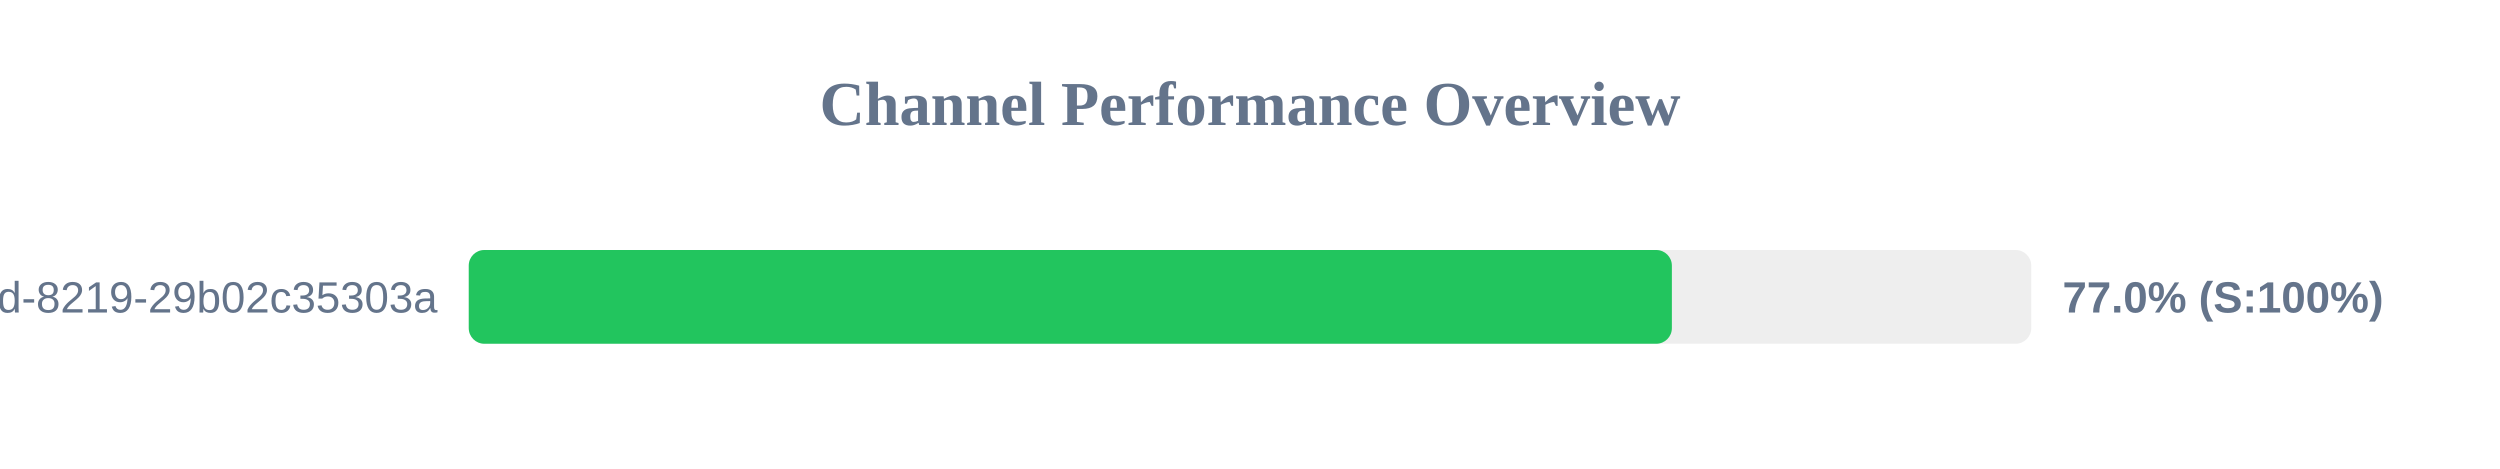
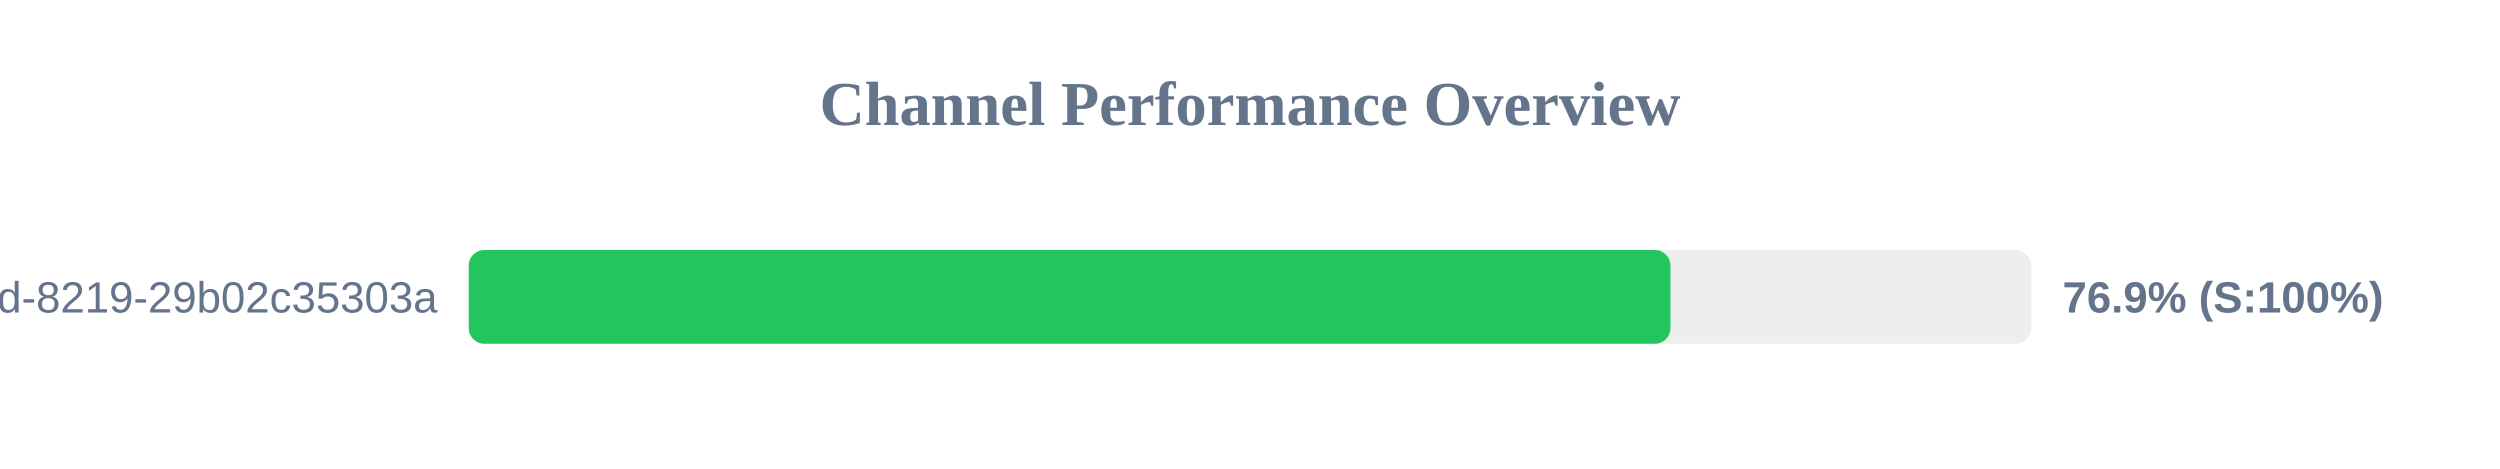
<svg xmlns="http://www.w3.org/2000/svg" width="800" height="150" version="1.1">
  <style>
        .row { font: 14px Arial; fill: #64748b; }
        .score { font: bold 14px Arial; fill: #64748b; }
    </style>
  <text x="400" y="40" text-anchor="middle" font-size="20px" font-weight="bold" fill="#64748b">Channel Performance Overview</text>
  <rect x="150" y="80" width="500" height="30" fill="#eee" rx="5" />
-   <rect x="150" y="80" width="385.0" height="30" fill="#22c55e" rx="5" />
+   <rect x="150" y="80" width="384.55" height="30" fill="#22c55e" rx="5" />
  <text x="140" y="100" text-anchor="end" class="row">?uuid=5eaa121d-4362-444d-8219-29b02c35303a</text>
-   <text x="660" y="100" text-anchor="start" class="score">77.0% (S:100%)</text>
+   <text x="660" y="100" text-anchor="start" class="score">76.9% (S:100%)</text>
</svg>
